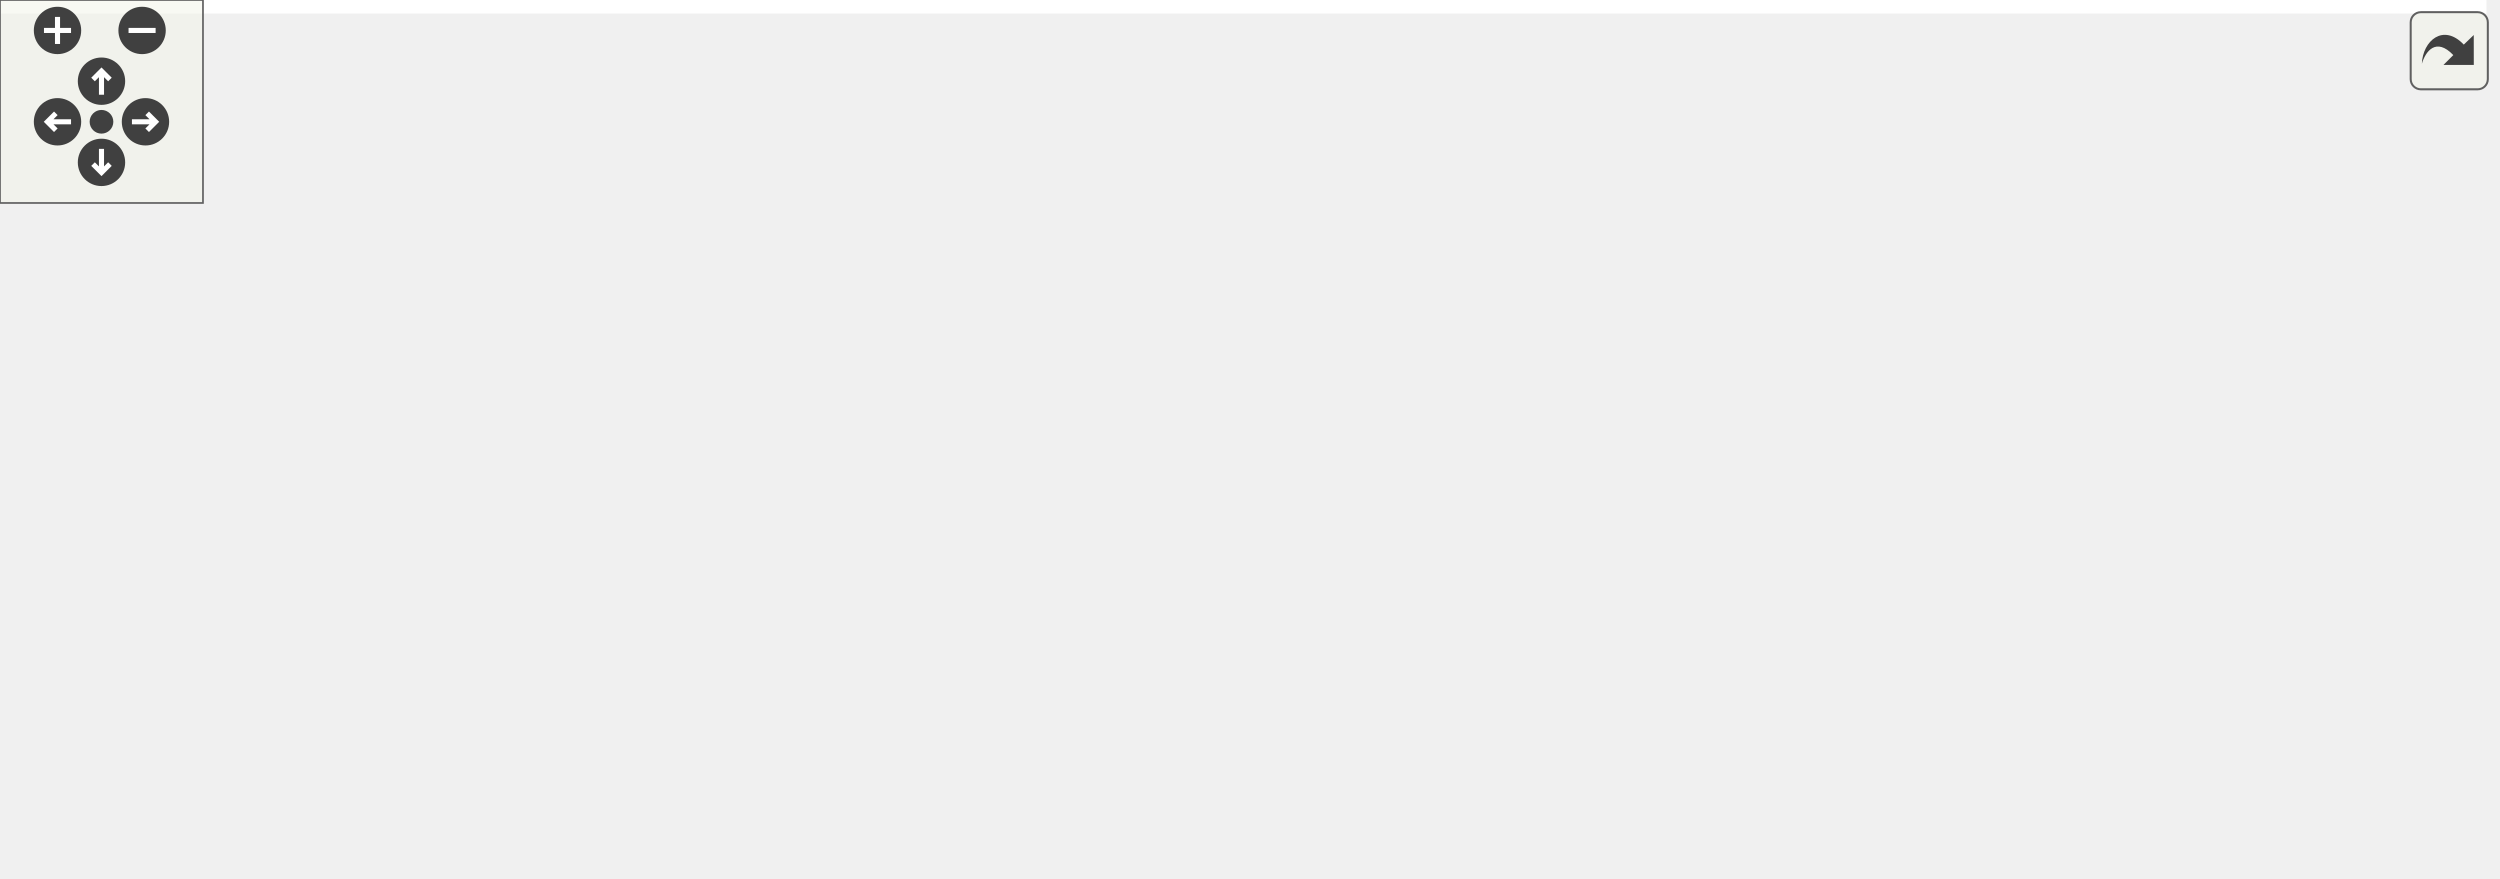
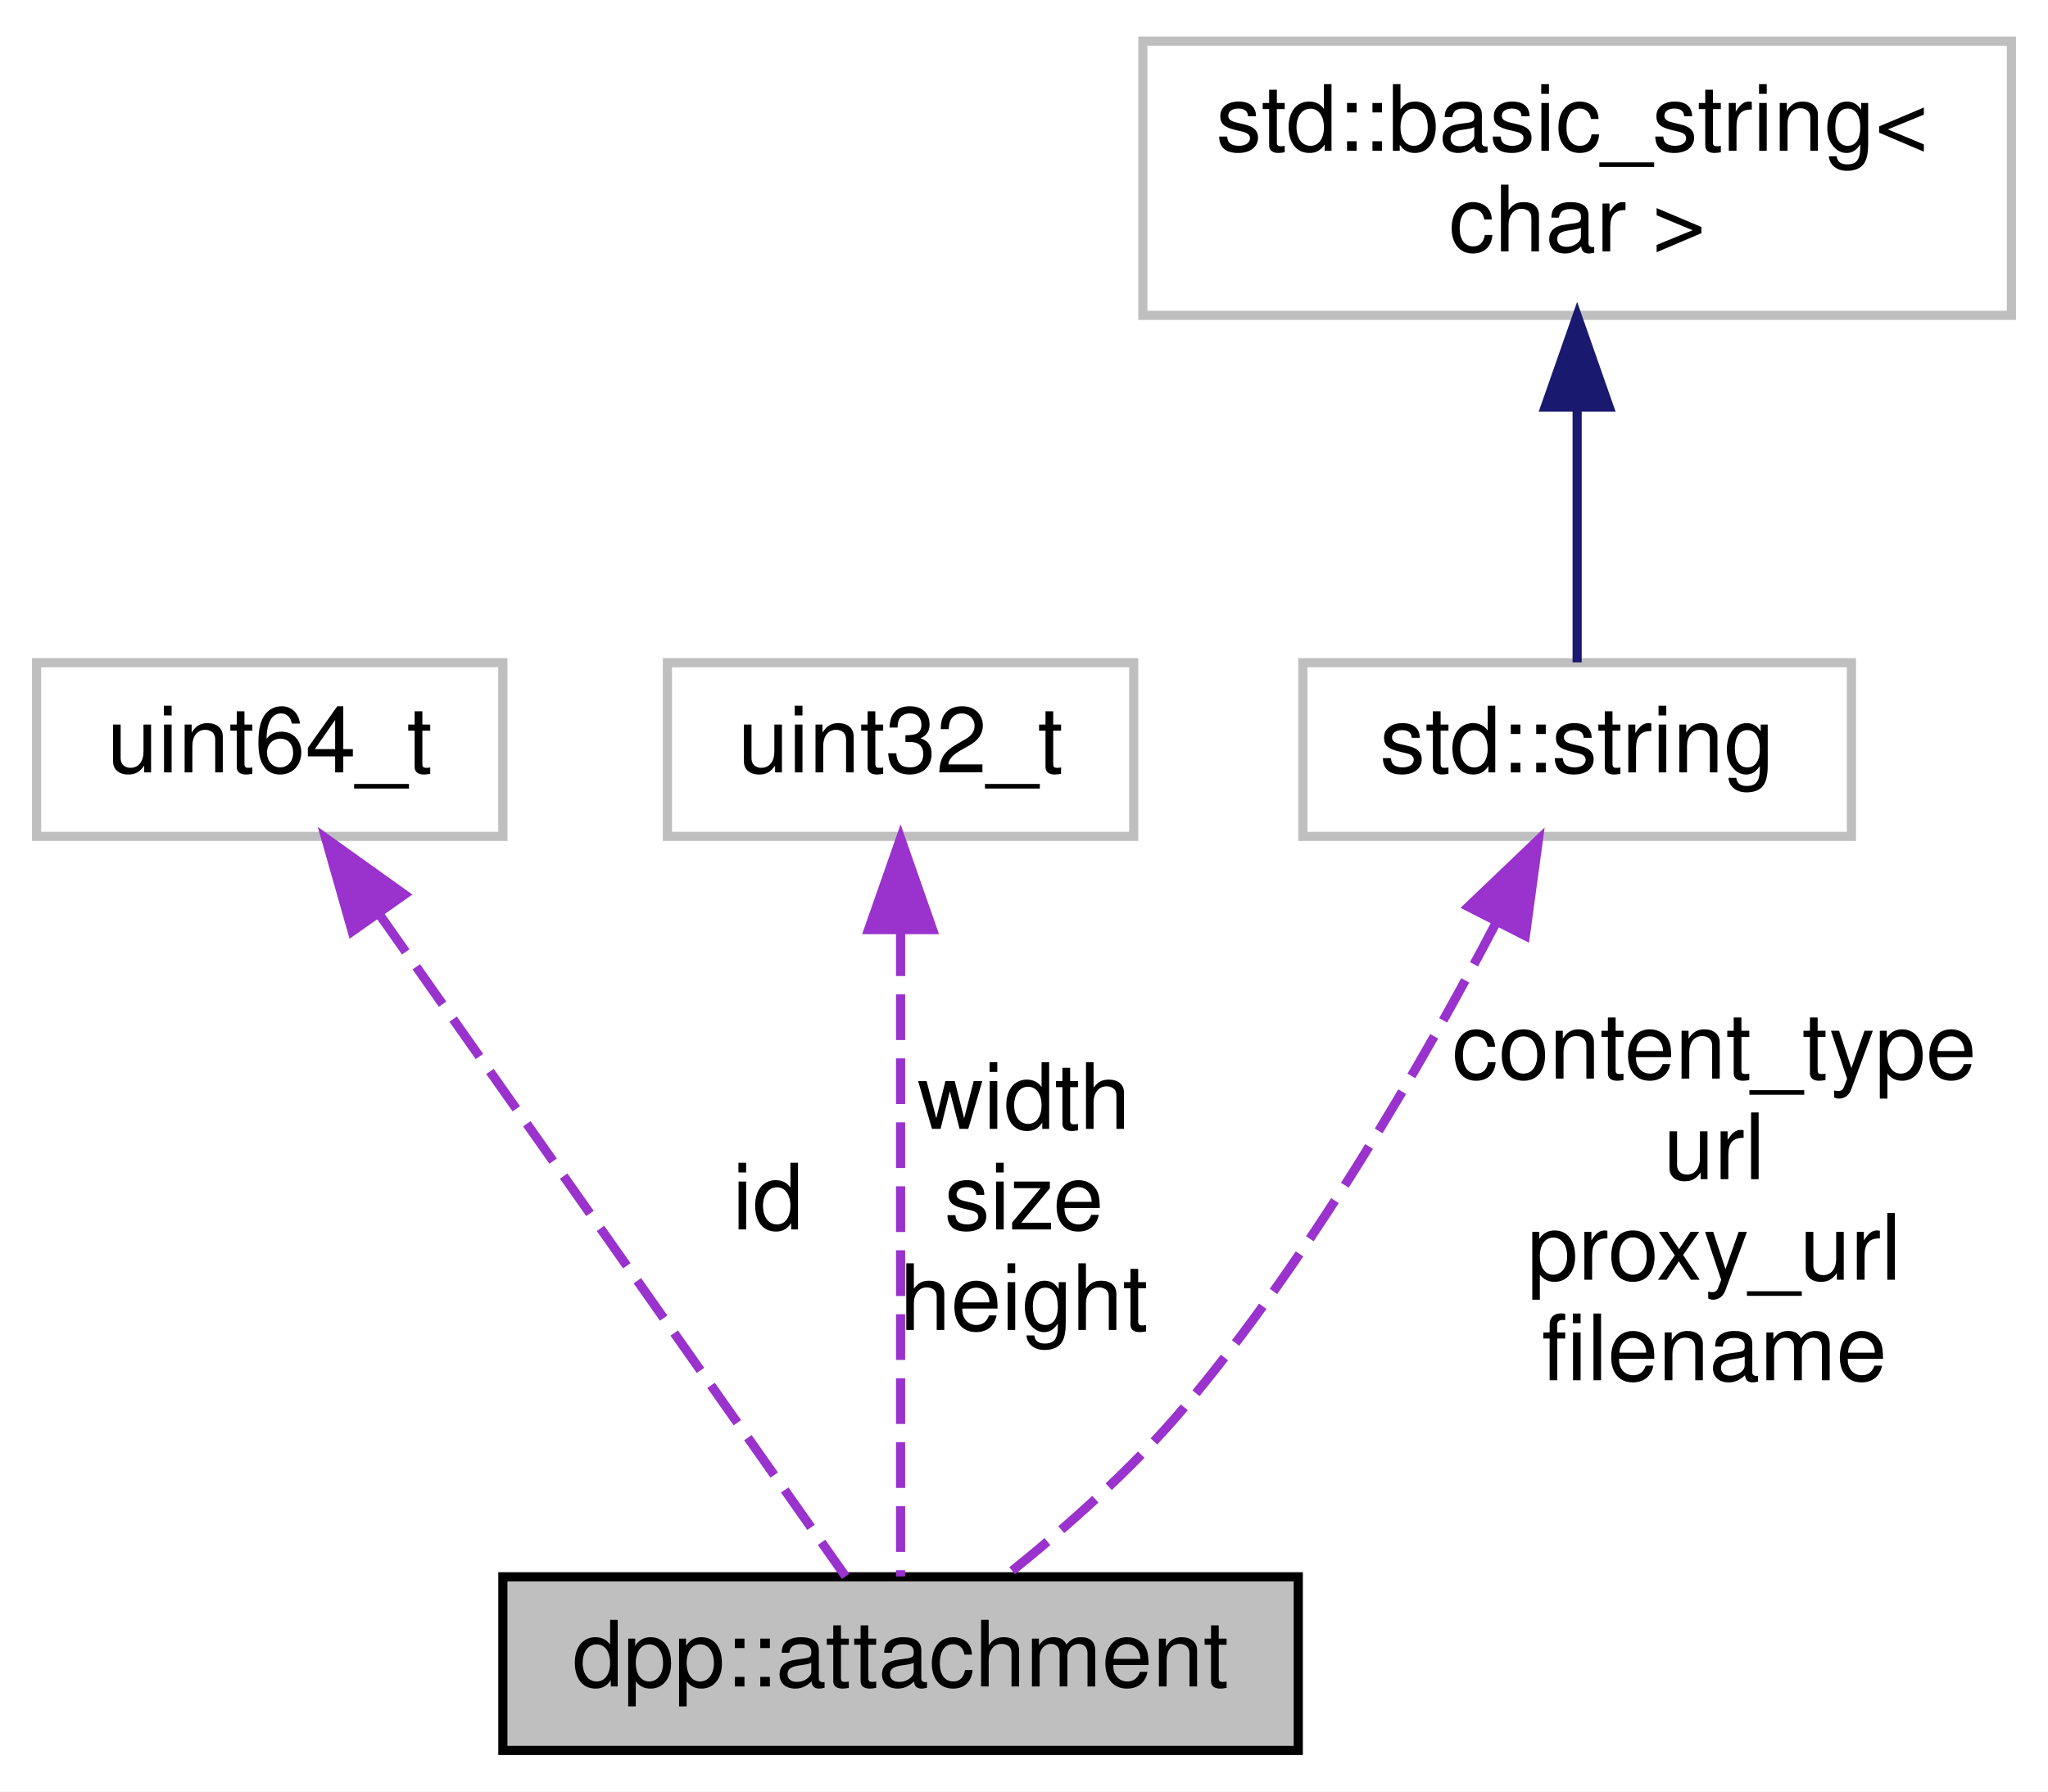
- <svg xmlns="http://www.w3.org/2000/svg" xmlns:xlink="http://www.w3.org/1999/xlink" id="main" version="1.1" xml:space="preserve">
-   <style type="text/css">
- .edge:hover path { stroke: red; }
- .edge:hover polygon { stroke: red; fill: red; }
- </style>
-   <defs>
-     <circle id="rim" cx="0" cy="0" r="7" />
-     <circle id="rim2" cx="0" cy="0" r="3.5" />
-     <g id="zoomPlus">
-       <use xlink:href="#rim" fill="#404040">
-         <set attributeName="fill" to="#808080" begin="zoomplus.mouseover" end="zoomplus.mouseout" />
-       </use>
-       <path d="M-4,0h8M0,-4v8" fill="none" stroke="white" stroke-width="1.5" pointer-events="none" />
+ <svg xmlns="http://www.w3.org/2000/svg" xmlns:xlink="http://www.w3.org/1999/xlink" width="224pt" height="196pt" viewBox="0.00 0.00 224.00 196.00">
+   <g id="graph0" class="graph" transform="scale(1 1) rotate(0) translate(4 192)">
+     <polygon fill="white" stroke="none" points="-4,4 -4,-192 220,-192 220,4 -4,4" />
+     <g id="node1" class="node">
+       <polygon fill="#bfbfbf" stroke="black" points="51,-0.5 51,-19.5 138,-19.5 138,-0.5 51,-0.5" />
+       <text text-anchor="middle" x="94.5" y="-7.5" font-family="Helvetica,sans-Serif" font-size="10.00">dpp::attachment</text>
    </g>
-     <g id="zoomMin">
-       <use xlink:href="#rim" fill="#404040">
-         <set attributeName="fill" to="#808080" begin="zoomminus.mouseover" end="zoomminus.mouseout" />
-       </use>
-       <path d="M-4,0h8" fill="none" stroke="white" stroke-width="1.5" pointer-events="none" />
+     <g id="node2" class="node">
+       <polygon fill="white" stroke="#bfbfbf" points="0,-100.5 0,-119.5 51,-119.5 51,-100.5 0,-100.5" />
+       <text text-anchor="middle" x="25.5" y="-107.5" font-family="Helvetica,sans-Serif" font-size="10.00">uint64_t</text>
    </g>
-     <g id="dirArrow">
-       <path fill="none" stroke="white" stroke-width="1.5" d="M0,-3.0v7 M-2.5,-0.5L0,-3.0L2.5,-0.5" />
+     <g id="edge1" class="edge">
+       <path fill="none" stroke="#9a32cd" stroke-dasharray="5,2" d="M37.501,-91.955C52.374,-70.831 77.142,-35.653 88.489,-19.537" />
+       <polygon fill="#9a32cd" stroke="#9a32cd" points="34.519,-90.112 31.623,-100.303 40.242,-94.141 34.519,-90.112" />
+       <text text-anchor="middle" x="80" y="-57.5" font-family="Helvetica,sans-Serif" font-size="10.00"> id</text>
    </g>
-     <g id="resetDef">
-       <use xlink:href="#rim2" fill="#404040">
-         <set attributeName="fill" to="#808080" begin="reset.mouseover" end="reset.mouseout" />
-       </use>
+     <g id="node3" class="node">
+       <polygon fill="white" stroke="#bfbfbf" points="69,-100.5 69,-119.5 120,-119.5 120,-100.5 69,-100.5" />
+       <text text-anchor="middle" x="94.5" y="-107.5" font-family="Helvetica,sans-Serif" font-size="10.00">uint32_t</text>
    </g>
-   </defs>
-   <svg id="graph" class="graph">
-     <g id="viewport">
-       <polygon fill="white" stroke="none" points="-4,4 -4,-199.5 735,-199.5 735,4 -4,4" />
-       <g id="node1" class="node">
-         <polygon fill="#bfbfbf" stroke="black" points="645,-99 645,-118 731,-118 731,-99 645,-99" />
-         <text text-anchor="middle" x="688" y="-106" font-family="Helvetica,sans-Serif" font-size="10.00">dpp::audit_entry</text>
-       </g>
-       <g id="node2" class="node">
-         <polygon fill="white" stroke="#bfbfbf" points="485,-175 485,-194 536,-194 536,-175 485,-175" />
-         <text text-anchor="middle" x="510.5" y="-182" font-family="Helvetica,sans-Serif" font-size="10.00">uint64_t</text>
-       </g>
-       <g id="edge1" class="edge">
-         <path fill="none" stroke="#9a32cd" stroke-dasharray="5,2" d="M545.894,-175.598C569.321,-168.957 600.729,-158.907 627,-146.5 643.947,-138.497 661.922,-126.601 673.729,-118.256" />
-         <polygon fill="#9a32cd" stroke="#9a32cd" points="544.765,-172.279 536.06,-178.319 546.631,-179.025 544.765,-172.279" />
-         <text text-anchor="middle" x="606.5" y="-187.5" font-family="Helvetica,sans-Serif" font-size="10.00"> target_id</text>
-         <text text-anchor="middle" x="606.5" y="-176.5" font-family="Helvetica,sans-Serif" font-size="10.00">user_id</text>
-         <text text-anchor="middle" x="606.5" y="-165.5" font-family="Helvetica,sans-Serif" font-size="10.00">id</text>
-       </g>
-       <g id="node3" class="node">
-         <polygon fill="white" stroke="#bfbfbf" points="479.5,-137 479.5,-156 541.5,-156 541.5,-137 479.5,-137" />
-         <text text-anchor="middle" x="510.5" y="-144" font-family="Helvetica,sans-Serif" font-size="10.00">audit_type</text>
-       </g>
-       <g id="edge2" class="edge">
-         <path fill="none" stroke="#9a32cd" stroke-dasharray="5,2" d="M552.008,-138.334C574.186,-133.8 602.138,-127.983 627,-122.5 633.372,-121.095 640.114,-119.564 646.688,-118.048" />
-         <polygon fill="#9a32cd" stroke="#9a32cd" points="551.041,-134.959 541.941,-140.385 552.438,-141.818 551.041,-134.959" />
-         <text text-anchor="middle" x="606.5" y="-134.5" font-family="Helvetica,sans-Serif" font-size="10.00"> event</text>
-       </g>
-       <g id="node4" class="node">
-         <g id="a_node4">
-           <a xlink:title="STL class. ">
-             <polygon fill="white" stroke="#bfbfbf" points="132,-75 132,-94 192,-94 192,-75 132,-75" />
-             <text text-anchor="middle" x="162" y="-82" font-family="Helvetica,sans-Serif" font-size="10.00">std::string</text>
-           </a>
-         </g>
-       </g>
-       <g id="edge3" class="edge">
-         <path fill="none" stroke="#9a32cd" stroke-dasharray="5,2" d="M202.245,-93.397C204.861,-93.821 207.463,-94.195 210,-94.5 369.579,-113.66 561.228,-111.82 644.697,-109.806" />
-         <polygon fill="#9a32cd" stroke="#9a32cd" points="202.663,-89.915 192.197,-91.563 201.407,-96.802 202.663,-89.915" />
-         <text text-anchor="middle" x="413.5" y="-112.5" font-family="Helvetica,sans-Serif" font-size="10.00"> reason</text>
-       </g>
-       <g id="node8" class="node">
-         <g id="a_node8">
-           <a xlink:href="a00041.html" target="_top" xlink:title="Defines audit log changes. ">
-             <polygon fill="white" stroke="black" points="278,-52 278,-71 374,-71 374,-52 278,-52" />
-             <text text-anchor="middle" x="326" y="-59" font-family="Helvetica,sans-Serif" font-size="10.00">dpp::audit_change</text>
-           </a>
-         </g>
-       </g>
-       <g id="edge8" class="edge">
-         <path fill="none" stroke="#9a32cd" stroke-dasharray="5,2" d="M187.095,-70.115C194.224,-66.585 202.212,-63.303 210,-61.5 231.882,-56.433 256.74,-55.819 277.733,-56.724" />
-         <polygon fill="#9a32cd" stroke="#9a32cd" points="185.178,-67.171 178.004,-74.967 188.474,-73.346 185.178,-67.171" />
-         <text text-anchor="middle" x="235" y="-86.5" font-family="Helvetica,sans-Serif" font-size="10.00"> new_value</text>
-         <text text-anchor="middle" x="235" y="-75.5" font-family="Helvetica,sans-Serif" font-size="10.00">key</text>
-         <text text-anchor="middle" x="235" y="-64.5" font-family="Helvetica,sans-Serif" font-size="10.00">old_value</text>
-       </g>
-       <g id="node5" class="node">
-         <g id="a_node5">
-           <a xlink:title="STL class. ">
-             <polygon fill="white" stroke="#bfbfbf" points="0,-69.5 0,-99.5 95,-99.5 95,-69.5 0,-69.5" />
-             <text text-anchor="start" x="8" y="-87.5" font-family="Helvetica,sans-Serif" font-size="10.00">std::basic_string&lt;</text>
-             <text text-anchor="middle" x="47.5" y="-76.5" font-family="Helvetica,sans-Serif" font-size="10.00"> char &gt;</text>
-           </a>
-         </g>
-       </g>
-       <g id="edge4" class="edge">
-         <path fill="none" stroke="midnightblue" d="M105.526,-84.5C114.678,-84.5 123.803,-84.5 131.931,-84.5" />
-         <polygon fill="midnightblue" stroke="midnightblue" points="105.233,-81 95.233,-84.5 105.233,-88 105.233,-81" />
-       </g>
-       <g id="node6" class="node">
-         <polygon fill="white" stroke="#bfbfbf" points="459.5,-0.5 459.5,-30.5 561.5,-30.5 561.5,-0.5 459.5,-0.5" />
-         <text text-anchor="start" x="467.5" y="-18.5" font-family="Helvetica,sans-Serif" font-size="10.00">optional&lt; dpp::audit</text>
-         <text text-anchor="middle" x="510.5" y="-7.5" font-family="Helvetica,sans-Serif" font-size="10.00">_extra &gt;</text>
-       </g>
-       <g id="edge5" class="edge">
-         <path fill="none" stroke="#9a32cd" stroke-dasharray="5,2" d="M570.938,-33.999C589.471,-40.846 609.601,-49.436 627,-59.5 646.325,-70.678 665.816,-87.963 677.133,-98.734" />
-         <polygon fill="#9a32cd" stroke="#9a32cd" points="572.009,-30.665 561.415,-30.578 569.643,-37.253 572.009,-30.665" />
-         <text text-anchor="middle" x="606.5" y="-62.5" font-family="Helvetica,sans-Serif" font-size="10.00"> options</text>
-       </g>
-       <g id="node7" class="node">
-         <polygon fill="white" stroke="#bfbfbf" points="453,-49.5 453,-79.5 568,-79.5 568,-49.5 453,-49.5" />
-         <text text-anchor="start" x="461" y="-67.5" font-family="Helvetica,sans-Serif" font-size="10.00">std::vector&lt; dpp::audit</text>
-         <text text-anchor="middle" x="510.5" y="-56.5" font-family="Helvetica,sans-Serif" font-size="10.00">_change &gt;</text>
-       </g>
-       <g id="edge6" class="edge">
-         <path fill="none" stroke="#9a32cd" stroke-dasharray="5,2" d="M578.102,-72.755C594.268,-75.498 611.388,-79.029 627,-83.5 640.886,-87.477 655.886,-93.727 667.415,-98.983" />
-         <polygon fill="#9a32cd" stroke="#9a32cd" points="578.614,-69.293 568.183,-71.149 577.494,-76.203 578.614,-69.293" />
-         <text text-anchor="middle" x="606.5" y="-86.5" font-family="Helvetica,sans-Serif" font-size="10.00"> changes</text>
-       </g>
-       <g id="edge7" class="edge">
-         <path fill="none" stroke="#9a32cd" stroke-dasharray="5,2" d="M384.579,-62.447C406.371,-62.805 431.143,-63.212 452.849,-63.569" />
-         <polygon fill="#9a32cd" stroke="#9a32cd" points="384.53,-58.945 374.473,-62.28 384.414,-65.944 384.53,-58.945" />
-         <text text-anchor="middle" x="413.5" y="-66.5" font-family="Helvetica,sans-Serif" font-size="10.00"> elements</text>
+     <g id="edge2" class="edge">
+       <path fill="none" stroke="#9a32cd" stroke-dasharray="5,2" d="M94.5,-90.22C94.5,-68.951 94.5,-35.22 94.5,-19.537" />
+       <polygon fill="#9a32cd" stroke="#9a32cd" points="91,-90.303 94.5,-100.303 98,-90.303 91,-90.303" />
+       <text text-anchor="middle" x="108" y="-68.5" font-family="Helvetica,sans-Serif" font-size="10.00"> width</text>
+       <text text-anchor="middle" x="108" y="-57.5" font-family="Helvetica,sans-Serif" font-size="10.00">size</text>
+       <text text-anchor="middle" x="108" y="-46.5" font-family="Helvetica,sans-Serif" font-size="10.00">height</text>
+     </g>
+     <g id="node4" class="node">
+       <g id="a_node4">
+         <a xlink:title="STL class. ">
+           <polygon fill="white" stroke="#bfbfbf" points="138.5,-100.5 138.5,-119.5 198.5,-119.5 198.5,-100.5 138.5,-100.5" />
+           <text text-anchor="middle" x="168.5" y="-107.5" font-family="Helvetica,sans-Serif" font-size="10.00">std::string</text>
+         </a>
      </g>
    </g>
-   </svg>
-   <g id="navigator" transform="translate(0 0)" fill="#404254">
-     <rect fill="#f2f5e9" fill-opacity="0.5" stroke="#606060" stroke-width=".5" x="0" y="0" width="60" height="60" />
-     <use id="zoomplus" xlink:href="#zoomPlus" x="17" y="9" />
-     <use id="zoomminus" xlink:href="#zoomMin" x="42" y="9" />
-     <use id="reset" xlink:href="#resetDef" x="30" y="36" />
-     <g id="arrowUp" xlink:href="#dirArrow" transform="translate(30 24)">
-       <use xlink:href="#rim" fill="#404040">
-         <set attributeName="fill" to="#808080" begin="arrowUp.mouseover" end="arrowUp.mouseout" />
-       </use>
-       <path fill="none" stroke="white" stroke-width="1.5" d="M0,-3.0v7 M-2.5,-0.5L0,-3.0L2.5,-0.5" />
+     <g id="edge3" class="edge">
+       <path fill="none" stroke="#9a32cd" stroke-dasharray="5,2" d="M159.567,-90.92C151.704,-75.931 139.369,-54.486 125.5,-38 119.803,-31.228 112.351,-24.681 106.182,-19.731" />
+       <polygon fill="#9a32cd" stroke="#9a32cd" points="156.6,-92.806 164.26,-100.126 162.836,-89.627 156.6,-92.806" />
+       <text text-anchor="middle" x="183.5" y="-74" font-family="Helvetica,sans-Serif" font-size="10.00"> content_type</text>
+       <text text-anchor="middle" x="183.5" y="-63" font-family="Helvetica,sans-Serif" font-size="10.00">url</text>
+       <text text-anchor="middle" x="183.5" y="-52" font-family="Helvetica,sans-Serif" font-size="10.00">proxy_url</text>
+       <text text-anchor="middle" x="183.5" y="-41" font-family="Helvetica,sans-Serif" font-size="10.00">filename</text>
    </g>
-     <g id="arrowRight" xlink:href="#dirArrow" transform="rotate(90) translate(36 -43)">
-       <use xlink:href="#rim" fill="#404040">
-         <set attributeName="fill" to="#808080" begin="arrowRight.mouseover" end="arrowRight.mouseout" />
-       </use>
-       <path fill="none" stroke="white" stroke-width="1.5" d="M0,-3.0v7 M-2.5,-0.5L0,-3.0L2.5,-0.5" />
+     <g id="node5" class="node">
+       <g id="a_node5">
+         <a xlink:title="STL class. ">
+           <polygon fill="white" stroke="#bfbfbf" points="121,-157.5 121,-187.5 216,-187.5 216,-157.5 121,-157.5" />
+           <text text-anchor="start" x="129" y="-175.5" font-family="Helvetica,sans-Serif" font-size="10.00">std::basic_string&lt;</text>
+           <text text-anchor="middle" x="168.5" y="-164.5" font-family="Helvetica,sans-Serif" font-size="10.00"> char &gt;</text>
+         </a>
+       </g>
    </g>
-     <g id="arrowDown" xlink:href="#dirArrow" transform="rotate(180) translate(-30 -48)">
-       <use xlink:href="#rim" fill="#404040">
-         <set attributeName="fill" to="#808080" begin="arrowDown.mouseover" end="arrowDown.mouseout" />
-       </use>
-       <path fill="none" stroke="white" stroke-width="1.5" d="M0,-3.0v7 M-2.5,-0.5L0,-3.0L2.5,-0.5" />
-     </g>
-     <g id="arrowLeft" xlink:href="#dirArrow" transform="rotate(270) translate(-36 17)">
-       <use xlink:href="#rim" fill="#404040">
-         <set attributeName="fill" to="#808080" begin="arrowLeft.mouseover" end="arrowLeft.mouseout" />
-       </use>
-       <path fill="none" stroke="white" stroke-width="1.5" d="M0,-3.0v7 M-2.5,-0.5L0,-3.0L2.5,-0.5" />
+     <g id="edge4" class="edge">
+       <path fill="none" stroke="midnightblue" d="M168.5,-147.352C168.5,-137.513 168.5,-126.775 168.5,-119.54" />
+       <polygon fill="midnightblue" stroke="midnightblue" points="165,-147.468 168.5,-157.468 172,-147.468 165,-147.468" />
    </g>
  </g>
-   <svg viewBox="0 0 15 15" width="100%" height="30px" preserveAspectRatio="xMaxYMin meet">
-     <g id="arrow_out" transform="scale(0.3 0.3)">
-       <a xlink:href="a00393_org.svg" target="_base">
-         <rect id="button" ry="5" rx="5" y="6" x="6" height="38" width="38" fill="#f2f5e9" fill-opacity="0.5" stroke="#606060" stroke-width="1.0" />
-         <path id="arrow" d="M 11.5,31.437 C 11.94,20.098 22.043,11.323 32.159,21.979 L 37.069,17.246 C 37.069,17.246 37.088,32 37.088,32 L 22.16,31.978 C 22.16,31.978 26.998,27.14 26.998,27.14 C 18.529,18.264 13.292,25.23 11.5,31.437 z" style="fill:#404040;" />
-       </a>
-     </g>
-   </svg>
</svg>
